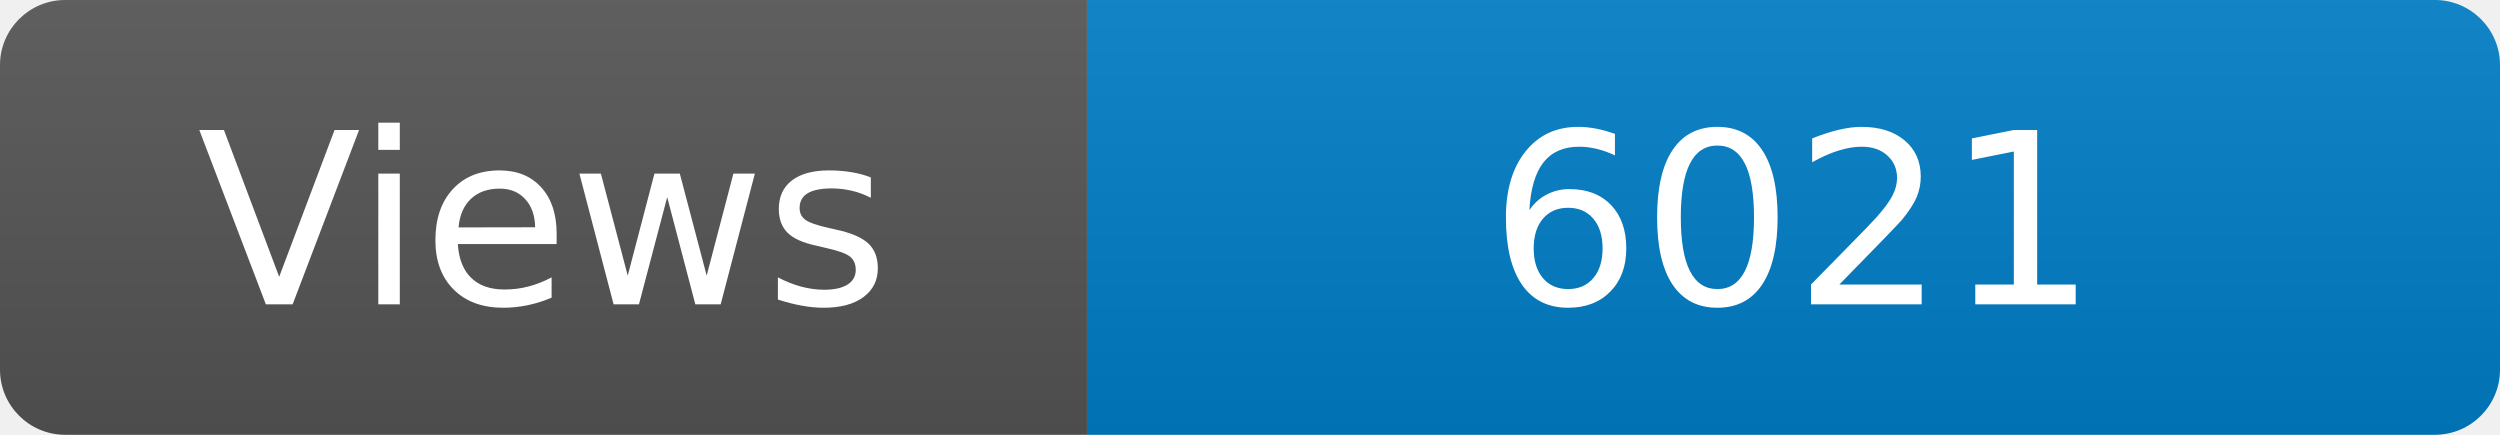
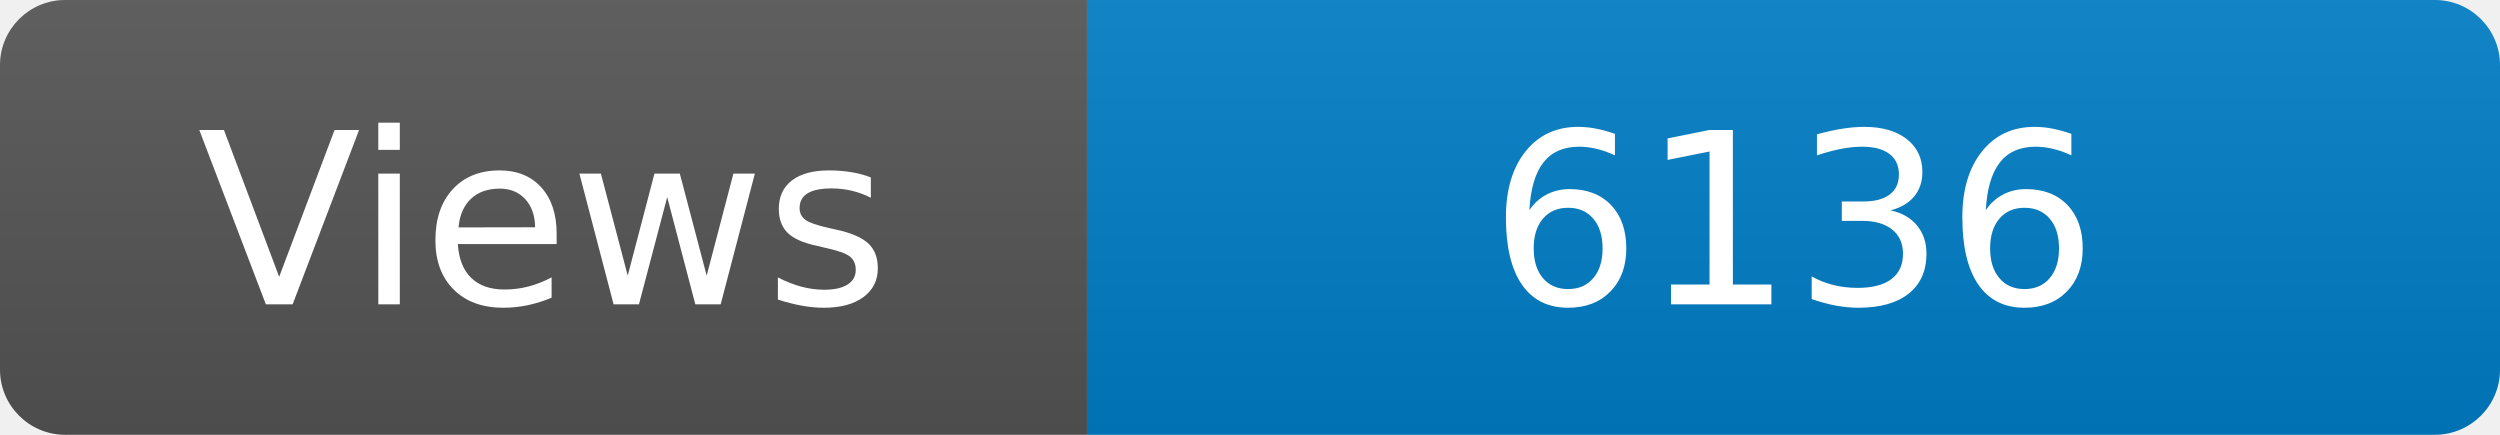
<svg xmlns="http://www.w3.org/2000/svg" width="115" height="20" role="img" aria-label="Maintained?: yes">
  <linearGradient id="s" x2="0" y2="100%">
    <stop offset="0" stop-color="#bbb" stop-opacity=".1" />
    <stop offset="1" stop-opacity=".1" />
  </linearGradient>
  <clipPath id="r">
    <rect width="115" height="20" rx="3" fill="#fff" />
  </clipPath>
  <g clip-path="url(#r)">
    <rect width="50" height="20" fill="#555" />
    <rect x="50" width="160" height="20" fill="#007ec6" />
    <rect width="115" height="20" fill="url(#s)" />
  </g>
  <g fill="#fff" text-anchor="middle" font-family="Verdana,Geneva,DejaVu Sans,sans-serif" font-size="110">
    <text x="250" y="140" transform="scale(.1)" fill="#fff">Views</text>
-     <text x="825" y="140" transform="scale(.1)" fill="#fff">6021</text>
+     <text x="825" y="140" transform="scale(.1)" fill="#fff">6136</text>
  </g>
</svg>
